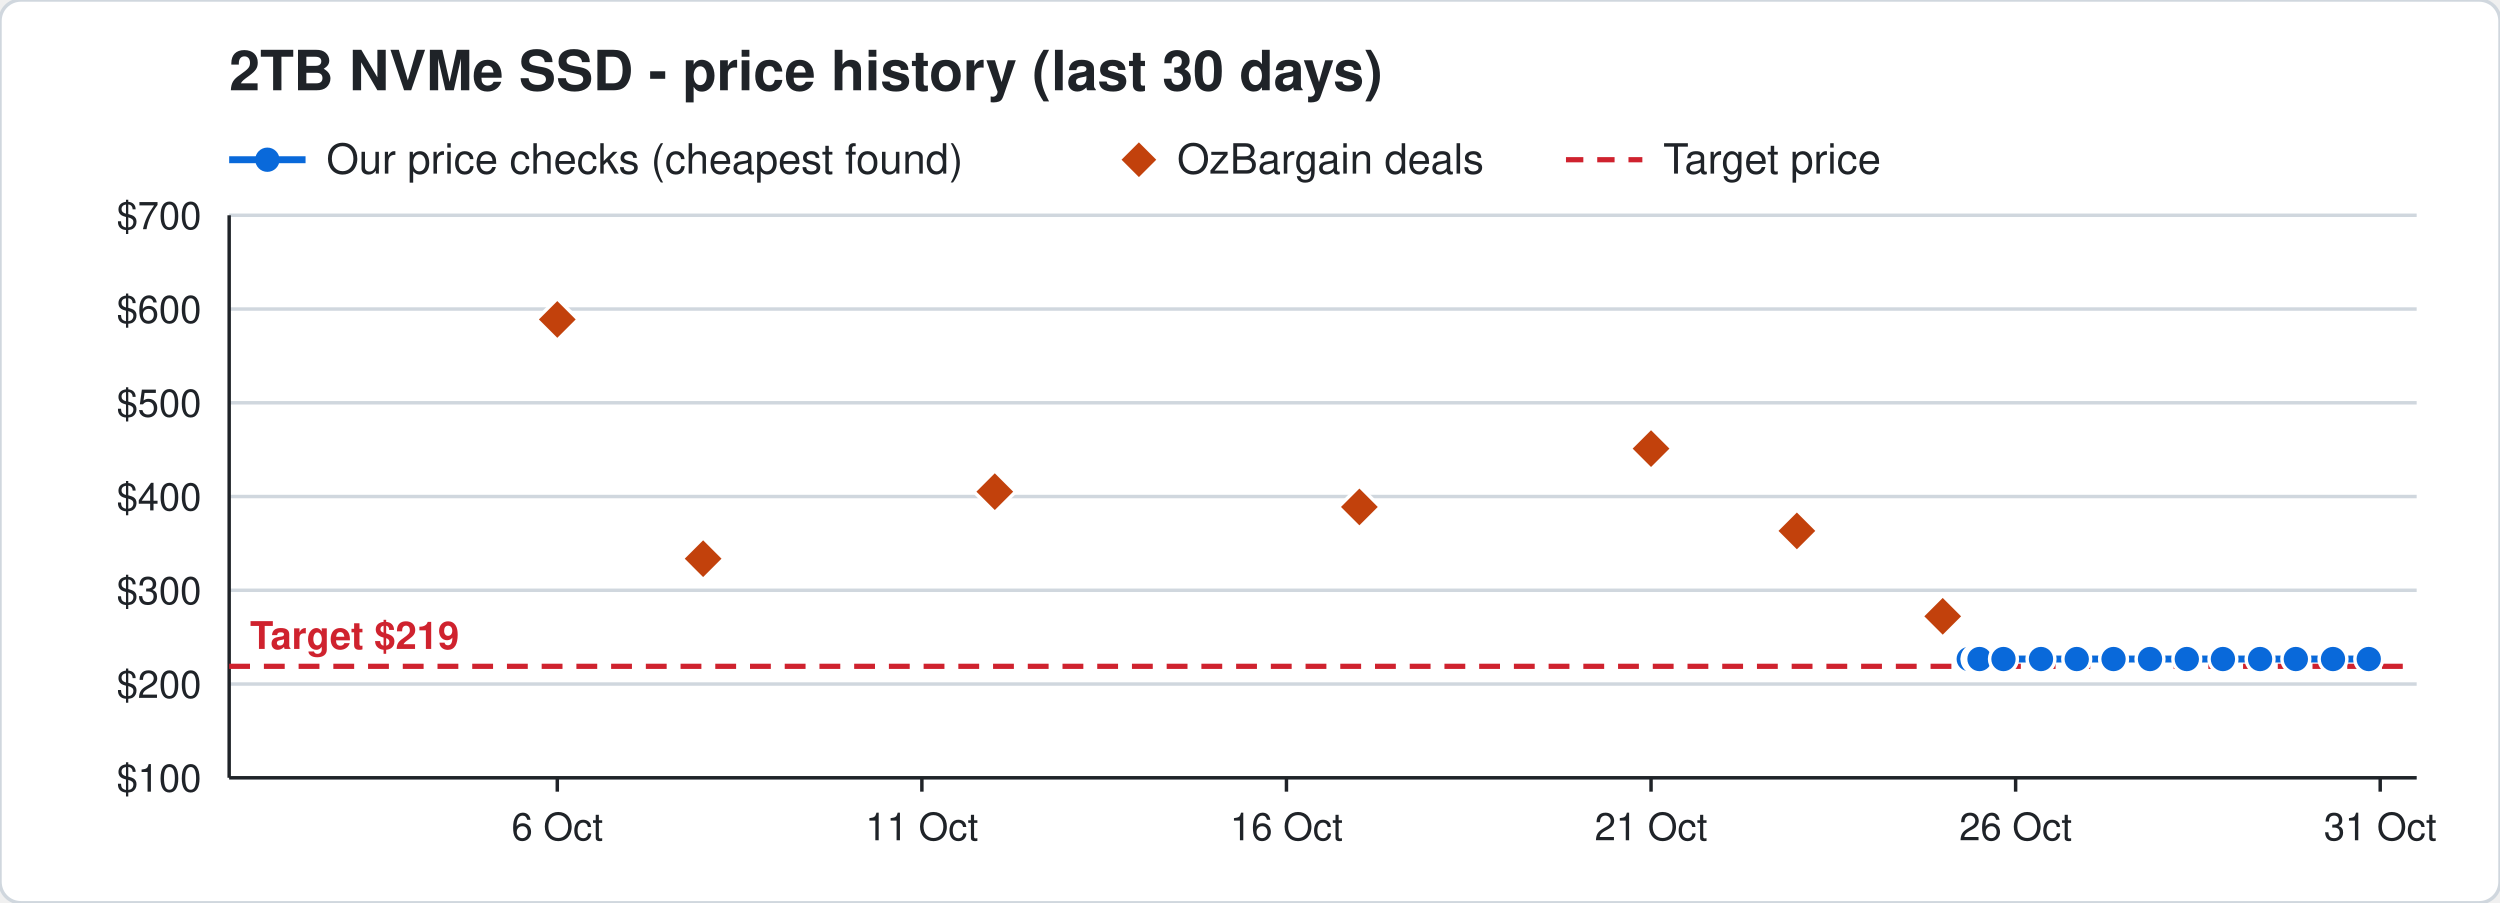
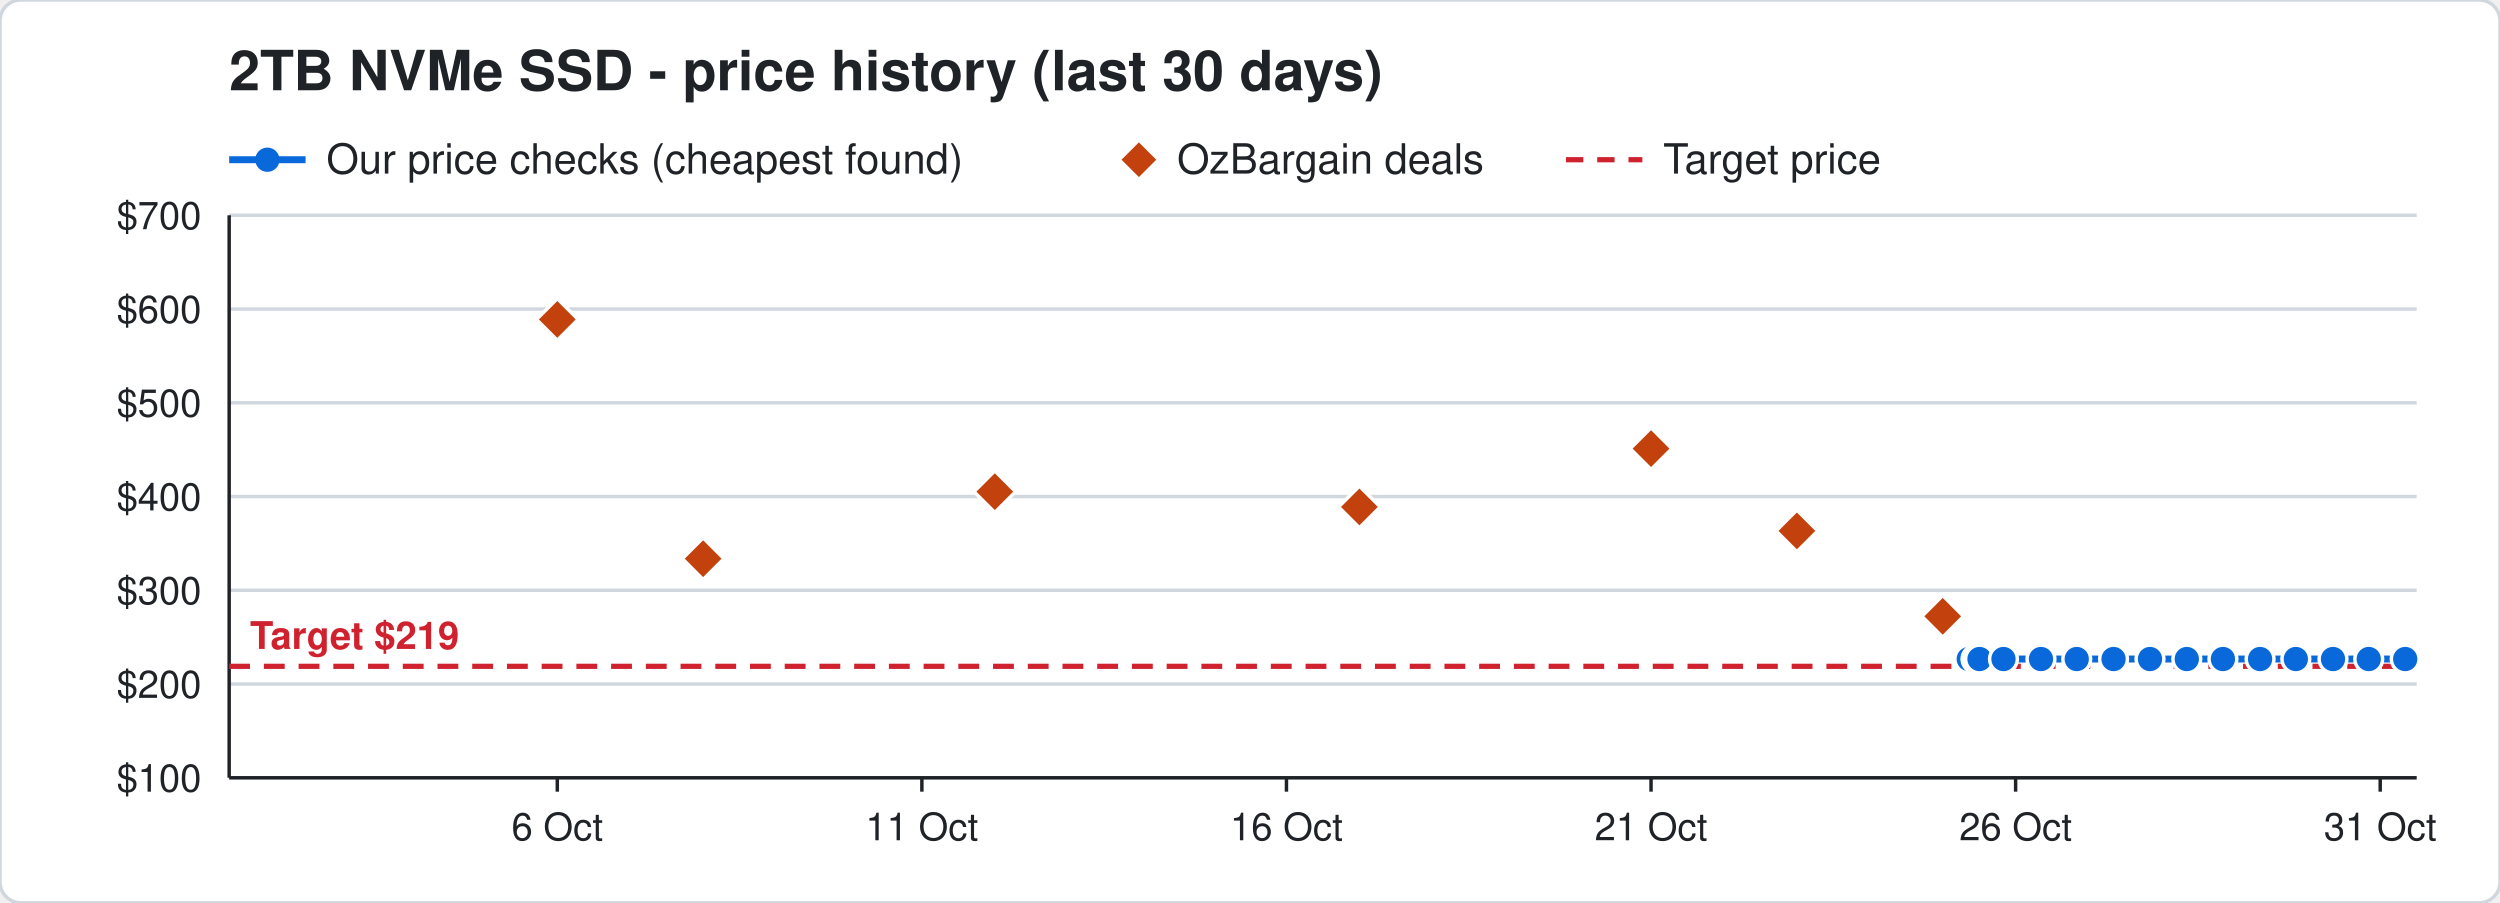
<svg xmlns="http://www.w3.org/2000/svg" width="720" height="260" viewBox="0 0 720 260" font-family="Segoe UI, Helvetica, Arial, sans-serif">
  <rect width="720" height="260" rx="6" fill="#ffffff" stroke="#d0d7de" />
  <text x="66" y="26" font-size="16" font-weight="700" fill="#1f2328">2TB NVMe SSD - price history (last 30 days)</text>
  <line x1="66" y1="46" x2="88" y2="46" stroke="#0969da" stroke-width="2" />
  <circle cx="77" cy="46" r="3.5" fill="#0969da" />
  <text x="94" y="50" font-size="12" fill="#1f2328">Our price checks (cheapest found)</text>
  <path d="M328 41 l5 5 l-5 5 l-5 -5 z" fill="#c2410c" />
  <text x="339" y="50" font-size="12" fill="#1f2328">OzBargain deals</text>
  <line x1="451" y1="46" x2="473" y2="46" stroke="#cf222e" stroke-width="1.5" stroke-dasharray="5 4" />
  <text x="479" y="50" font-size="12" fill="#1f2328">Target price</text>
  <line x1="66" y1="224.0" x2="696" y2="224.0" stroke="#d0d7de" />
  <text x="58" y="228.0" font-size="11" text-anchor="end" fill="#1f2328">$100</text>
  <line x1="66" y1="197.0" x2="696" y2="197.0" stroke="#d0d7de" />
  <text x="58" y="201.0" font-size="11" text-anchor="end" fill="#1f2328">$200</text>
  <line x1="66" y1="170.0" x2="696" y2="170.0" stroke="#d0d7de" />
  <text x="58" y="174.0" font-size="11" text-anchor="end" fill="#1f2328">$300</text>
  <line x1="66" y1="143.0" x2="696" y2="143.0" stroke="#d0d7de" />
  <text x="58" y="147.0" font-size="11" text-anchor="end" fill="#1f2328">$400</text>
  <line x1="66" y1="116.0" x2="696" y2="116.0" stroke="#d0d7de" />
  <text x="58" y="120.0" font-size="11" text-anchor="end" fill="#1f2328">$500</text>
  <line x1="66" y1="89.0" x2="696" y2="89.0" stroke="#d0d7de" />
  <text x="58" y="93.0" font-size="11" text-anchor="end" fill="#1f2328">$600</text>
  <line x1="66" y1="62.0" x2="696" y2="62.0" stroke="#d0d7de" />
  <text x="58" y="66.0" font-size="11" text-anchor="end" fill="#1f2328">$700</text>
  <line x1="685.5" y1="224" x2="685.5" y2="228" stroke="#1f2328" />
  <text x="685.5" y="242" font-size="11" text-anchor="middle" fill="#1f2328">31 Oct</text>
  <line x1="580.5" y1="224" x2="580.5" y2="228" stroke="#1f2328" />
  <text x="580.5" y="242" font-size="11" text-anchor="middle" fill="#1f2328">26 Oct</text>
  <line x1="475.5" y1="224" x2="475.5" y2="228" stroke="#1f2328" />
  <text x="475.5" y="242" font-size="11" text-anchor="middle" fill="#1f2328">21 Oct</text>
  <line x1="370.5" y1="224" x2="370.5" y2="228" stroke="#1f2328" />
  <text x="370.5" y="242" font-size="11" text-anchor="middle" fill="#1f2328">16 Oct</text>
  <line x1="265.5" y1="224" x2="265.5" y2="228" stroke="#1f2328" />
  <text x="265.5" y="242" font-size="11" text-anchor="middle" fill="#1f2328">11 Oct</text>
  <line x1="160.5" y1="224" x2="160.5" y2="228" stroke="#1f2328" />
  <text x="160.5" y="242" font-size="11" text-anchor="middle" fill="#1f2328">6 Oct</text>
  <line x1="66" y1="224" x2="696" y2="224" stroke="#1f2328" />
  <line x1="66" y1="62" x2="66" y2="224" stroke="#1f2328" />
  <line x1="66" y1="191.9" x2="696" y2="191.9" stroke="#cf222e" stroke-width="1.5" stroke-dasharray="6 4" />
  <text x="72" y="186.9" font-size="11" font-weight="700" text-anchor="start" fill="#cf222e" stroke="#ffffff" stroke-width="3" paint-order="stroke">Target $219</text>
-   <polyline points="567.0,189.8 569.1,189.8 569.2,189.8 569.9,189.8 570.0,189.8 570.1,189.8 577.0,189.8 587.8,189.8 598.1,189.8 608.7,189.8 619.2,189.8 629.8,189.8 640.2,189.8 650.9,189.8 661.2,189.8 671.9,189.8 682.2,189.8" fill="none" stroke="#0969da" stroke-width="2" />
+   <polyline points="567.0,189.8 569.1,189.8 569.2,189.8 569.9,189.8 570.0,189.8 570.1,189.8 577.0,189.8 587.8,189.8 598.1,189.8 608.7,189.8 619.2,189.8 629.8,189.8 640.2,189.8 650.9,189.8 661.2,189.8 671.9,189.8 682.2,189.8 692.7,189.8" fill="none" stroke="#0969da" stroke-width="2" />
  <circle cx="567.0" cy="189.8" r="4" fill="#0969da" stroke="#ffffff" stroke-width="1" />
  <circle cx="569.1" cy="189.8" r="4" fill="#0969da" stroke="#ffffff" stroke-width="1" />
  <circle cx="569.2" cy="189.8" r="4" fill="#0969da" stroke="#ffffff" stroke-width="1" />
  <circle cx="569.9" cy="189.8" r="4" fill="#0969da" stroke="#ffffff" stroke-width="1" />
  <circle cx="570.0" cy="189.8" r="4" fill="#0969da" stroke="#ffffff" stroke-width="1" />
  <circle cx="570.1" cy="189.8" r="4" fill="#0969da" stroke="#ffffff" stroke-width="1" />
  <circle cx="577.0" cy="189.8" r="4" fill="#0969da" stroke="#ffffff" stroke-width="1" />
  <circle cx="587.8" cy="189.8" r="4" fill="#0969da" stroke="#ffffff" stroke-width="1" />
  <circle cx="598.1" cy="189.8" r="4" fill="#0969da" stroke="#ffffff" stroke-width="1" />
  <circle cx="608.7" cy="189.8" r="4" fill="#0969da" stroke="#ffffff" stroke-width="1" />
  <circle cx="619.2" cy="189.8" r="4" fill="#0969da" stroke="#ffffff" stroke-width="1" />
  <circle cx="629.8" cy="189.8" r="4" fill="#0969da" stroke="#ffffff" stroke-width="1" />
  <circle cx="640.2" cy="189.8" r="4" fill="#0969da" stroke="#ffffff" stroke-width="1" />
  <circle cx="650.9" cy="189.8" r="4" fill="#0969da" stroke="#ffffff" stroke-width="1" />
  <circle cx="661.2" cy="189.8" r="4" fill="#0969da" stroke="#ffffff" stroke-width="1" />
  <circle cx="671.9" cy="189.8" r="4" fill="#0969da" stroke="#ffffff" stroke-width="1" />
  <circle cx="682.2" cy="189.8" r="4" fill="#0969da" stroke="#ffffff" stroke-width="1" />
+   <circle cx="692.7" cy="189.8" r="4" fill="#0969da" stroke="#ffffff" stroke-width="1" />
  <path d="M160.5 86.0 l6 6 l-6 6 l-6 -6 z" fill="#c2410c" stroke="#ffffff" stroke-width="1" />
  <path d="M202.5 154.9 l6 6 l-6 6 l-6 -6 z" fill="#c2410c" stroke="#ffffff" stroke-width="1" />
  <path d="M286.5 135.6 l6 6 l-6 6 l-6 -6 z" fill="#c2410c" stroke="#ffffff" stroke-width="1" />
  <path d="M391.5 140.0 l6 6 l-6 6 l-6 -6 z" fill="#c2410c" stroke="#ffffff" stroke-width="1" />
  <path d="M475.5 123.2 l6 6 l-6 6 l-6 -6 z" fill="#c2410c" stroke="#ffffff" stroke-width="1" />
  <path d="M517.5 146.9 l6 6 l-6 6 l-6 -6 z" fill="#c2410c" stroke="#ffffff" stroke-width="1" />
  <path d="M559.5 171.5 l6 6 l-6 6 l-6 -6 z" fill="#c2410c" stroke="#ffffff" stroke-width="1" />
</svg>
